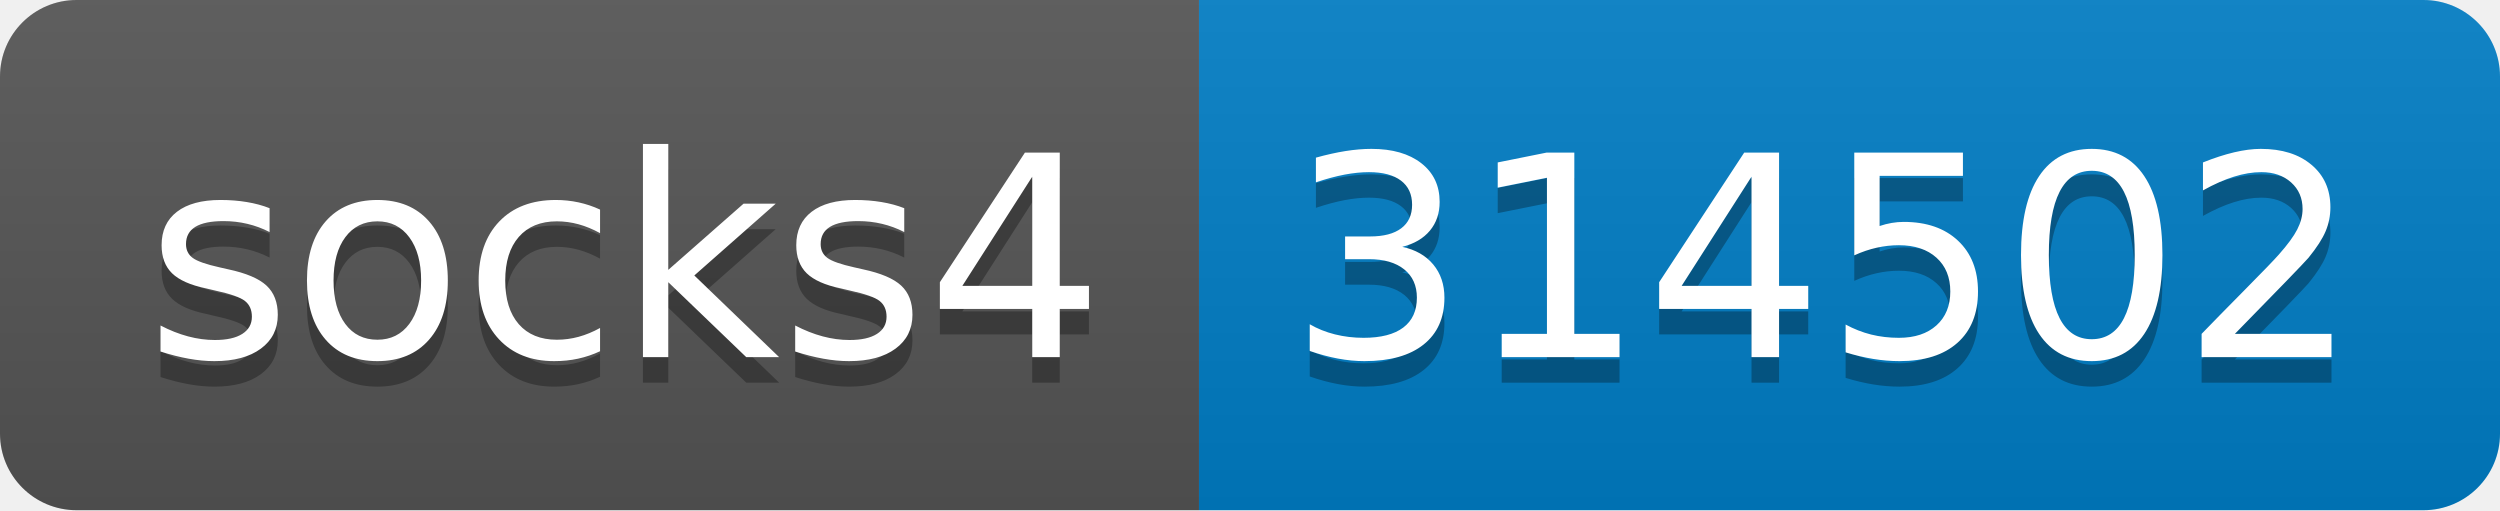
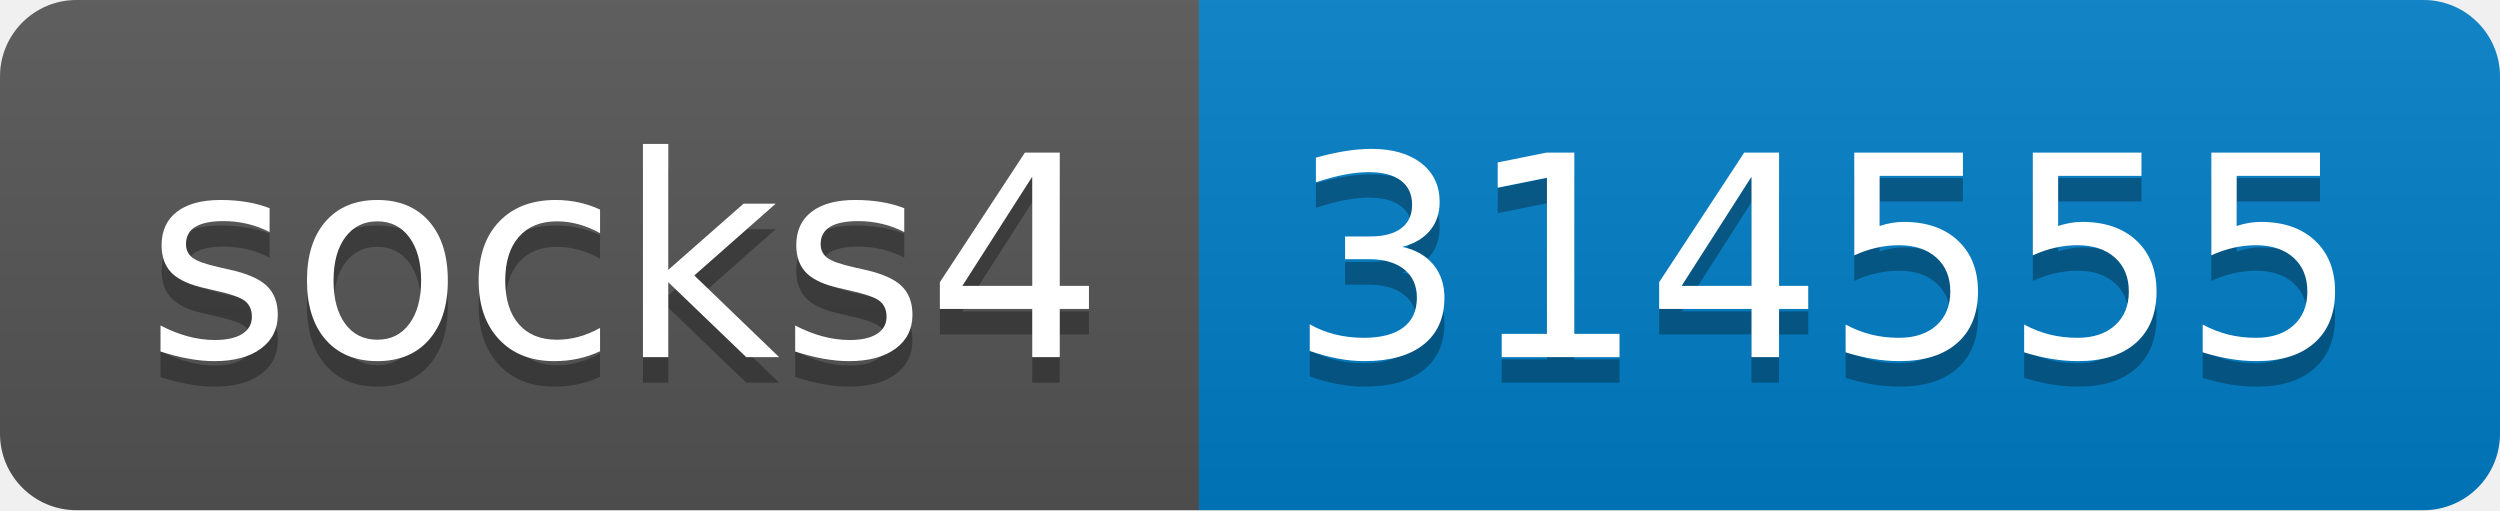
- <svg xmlns="http://www.w3.org/2000/svg" width="98" height="20" role="img" aria-label="socks4: 314502">
+ <svg xmlns="http://www.w3.org/2000/svg" width="98" height="20" role="img" aria-label="socks4: 314555">
  <linearGradient id="s" x2="0" y2="100%">
    <stop offset="0" stop-color="#bbb" stop-opacity=".1" />
    <stop offset="1" stop-opacity=".1" />
  </linearGradient>
  <clipPath id="r">
    <rect width="98" height="20" rx="3" fill="#fff" />
  </clipPath>
  <g clip-path="url(#r)">
    <rect width="47" height="20" fill="#555" />
    <rect x="47" width="51" height="20" fill="#007ec6" />
    <rect width="98" height="20" fill="url(#s)" />
  </g>
  <g fill="#fff" text-anchor="middle" font-family="Verdana,Geneva,DejaVu Sans,sans-serif" text-rendering="geometricPrecision" font-size="110">
    <text aria-hidden="true" x="245" y="150" fill="#010101" fill-opacity=".3" transform="scale(.1)" textLength="370">socks4</text>
    <text x="245" y="140" transform="scale(.1)" fill="#fff" textLength="370">socks4</text>
-     <text aria-hidden="true" x="715" y="150" fill="#010101" fill-opacity=".3" transform="scale(.1)" textLength="410">314502</text>
-     <text x="715" y="140" transform="scale(.1)" fill="#fff" textLength="410">314502</text>
+     <text aria-hidden="true" x="715" y="150" fill="#010101" fill-opacity=".3" transform="scale(.1)" textLength="410">314555</text>
+     <text x="715" y="140" transform="scale(.1)" fill="#fff" textLength="410">314555</text>
  </g>
</svg>
